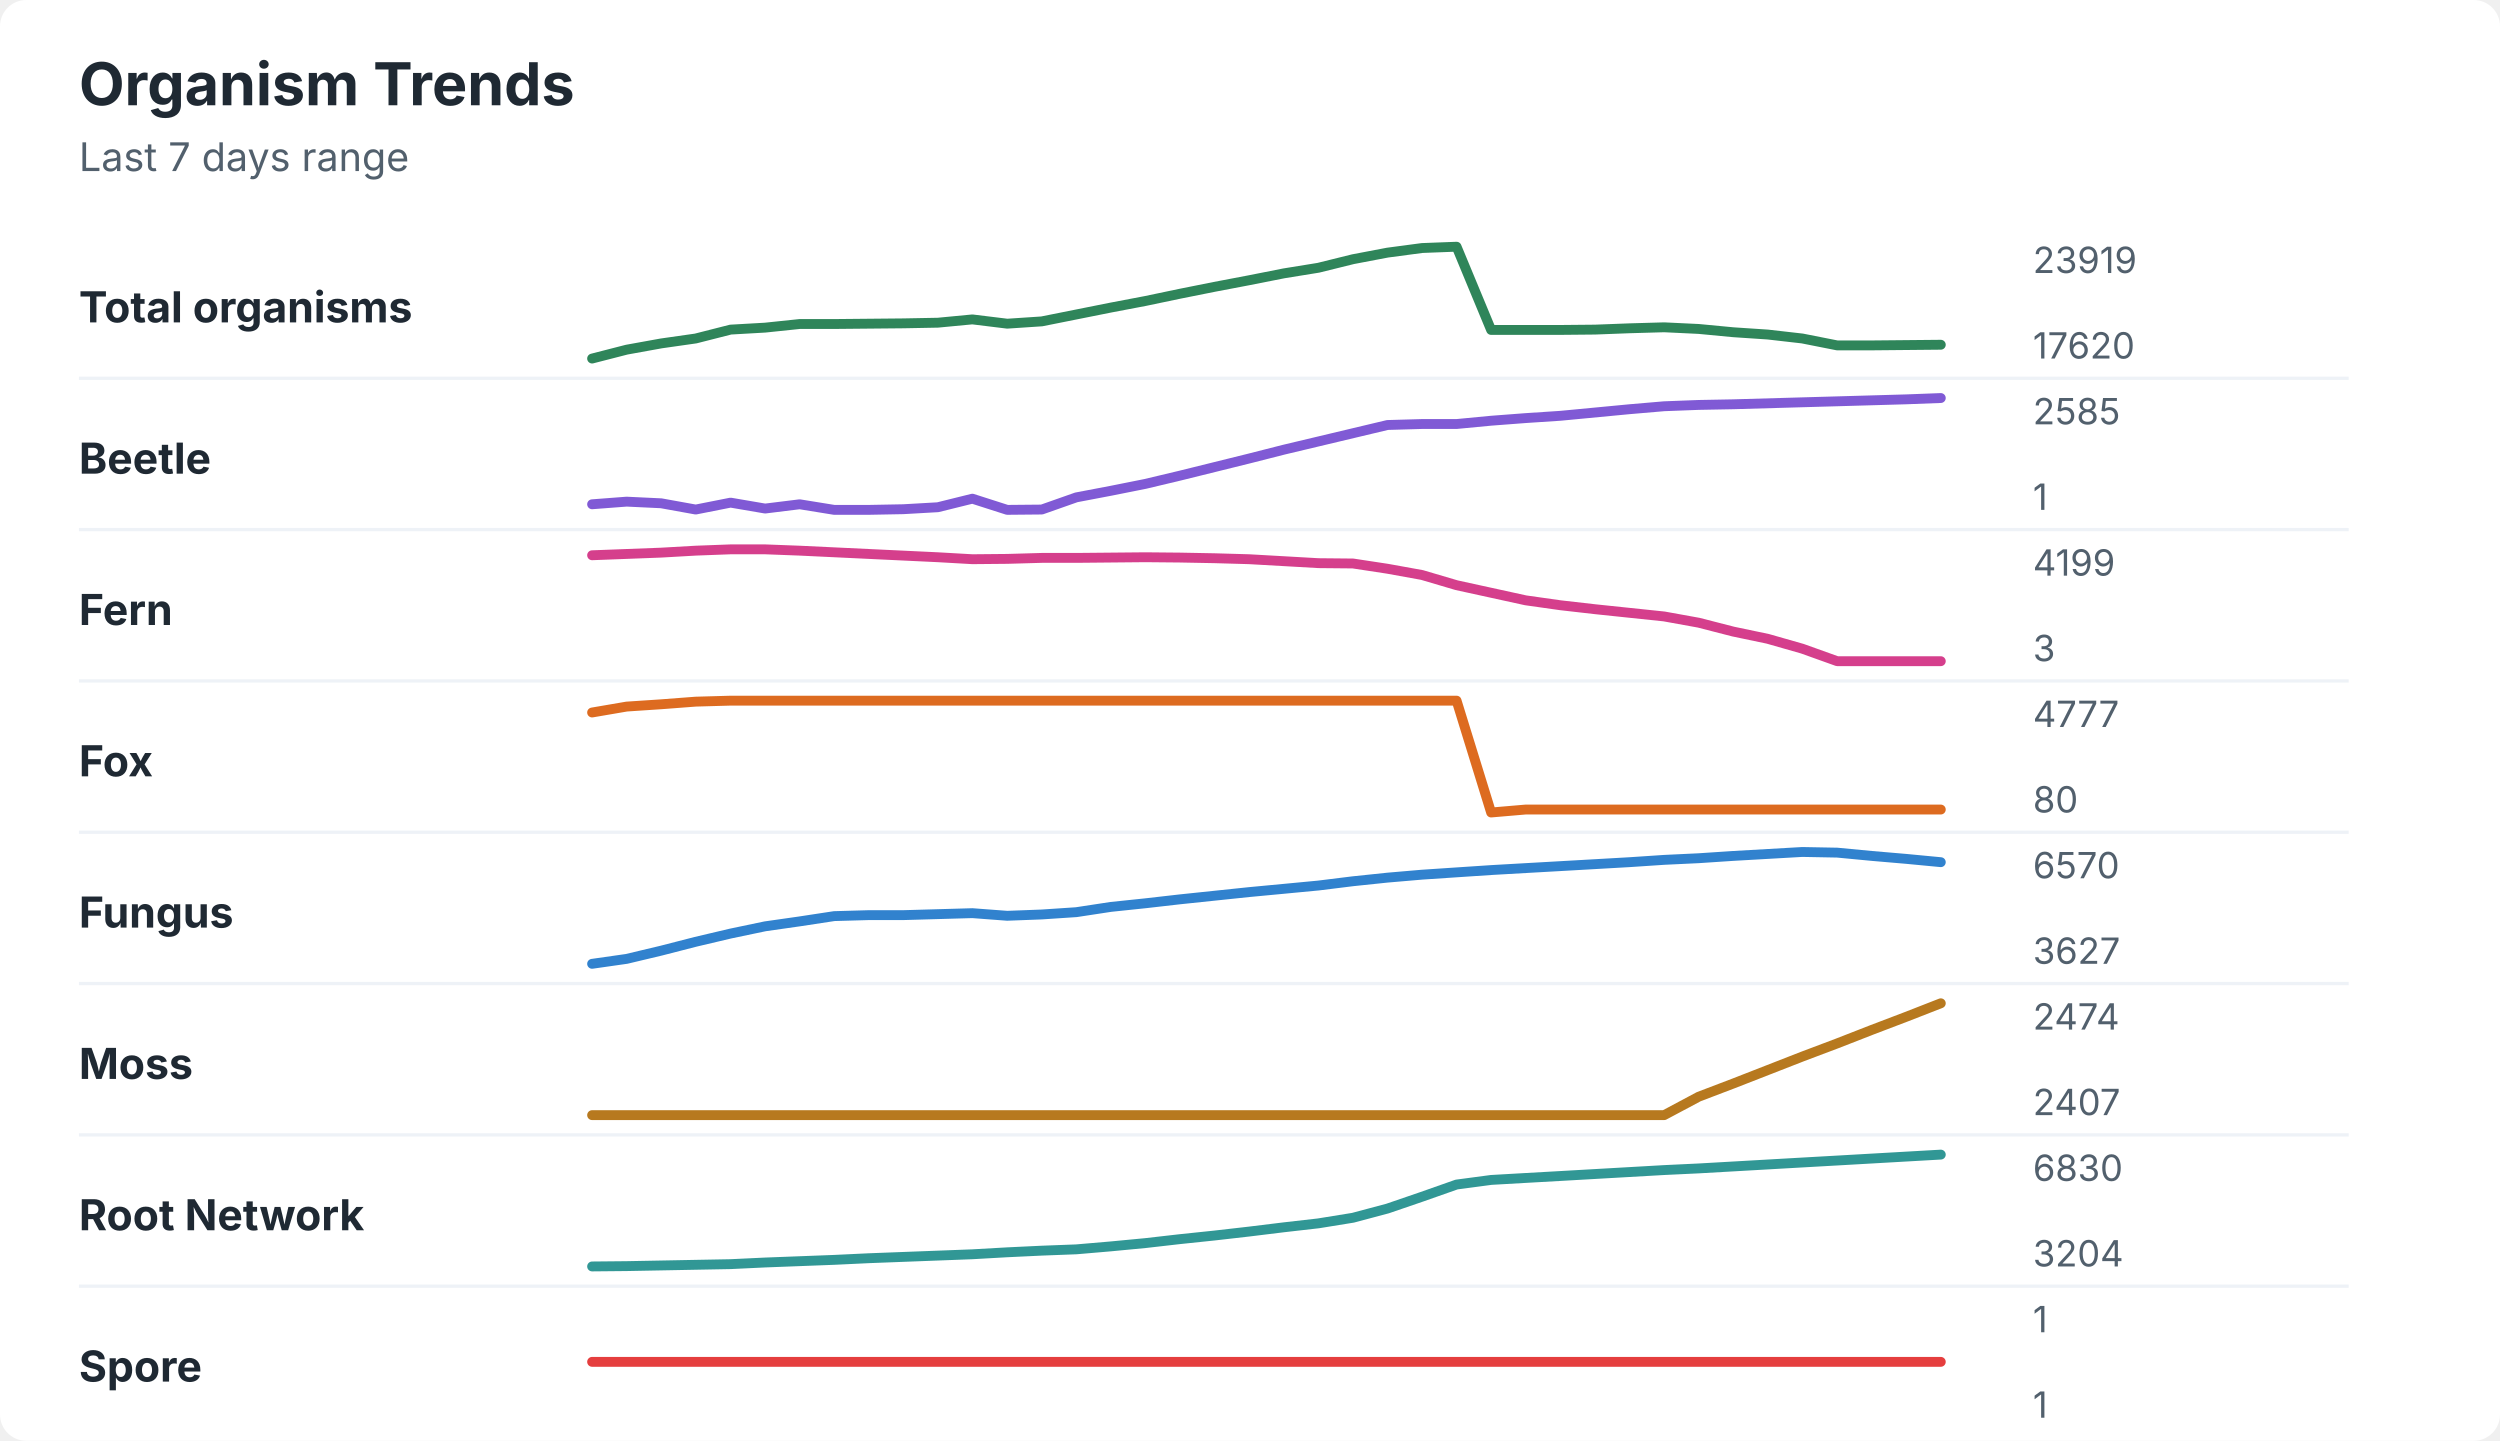
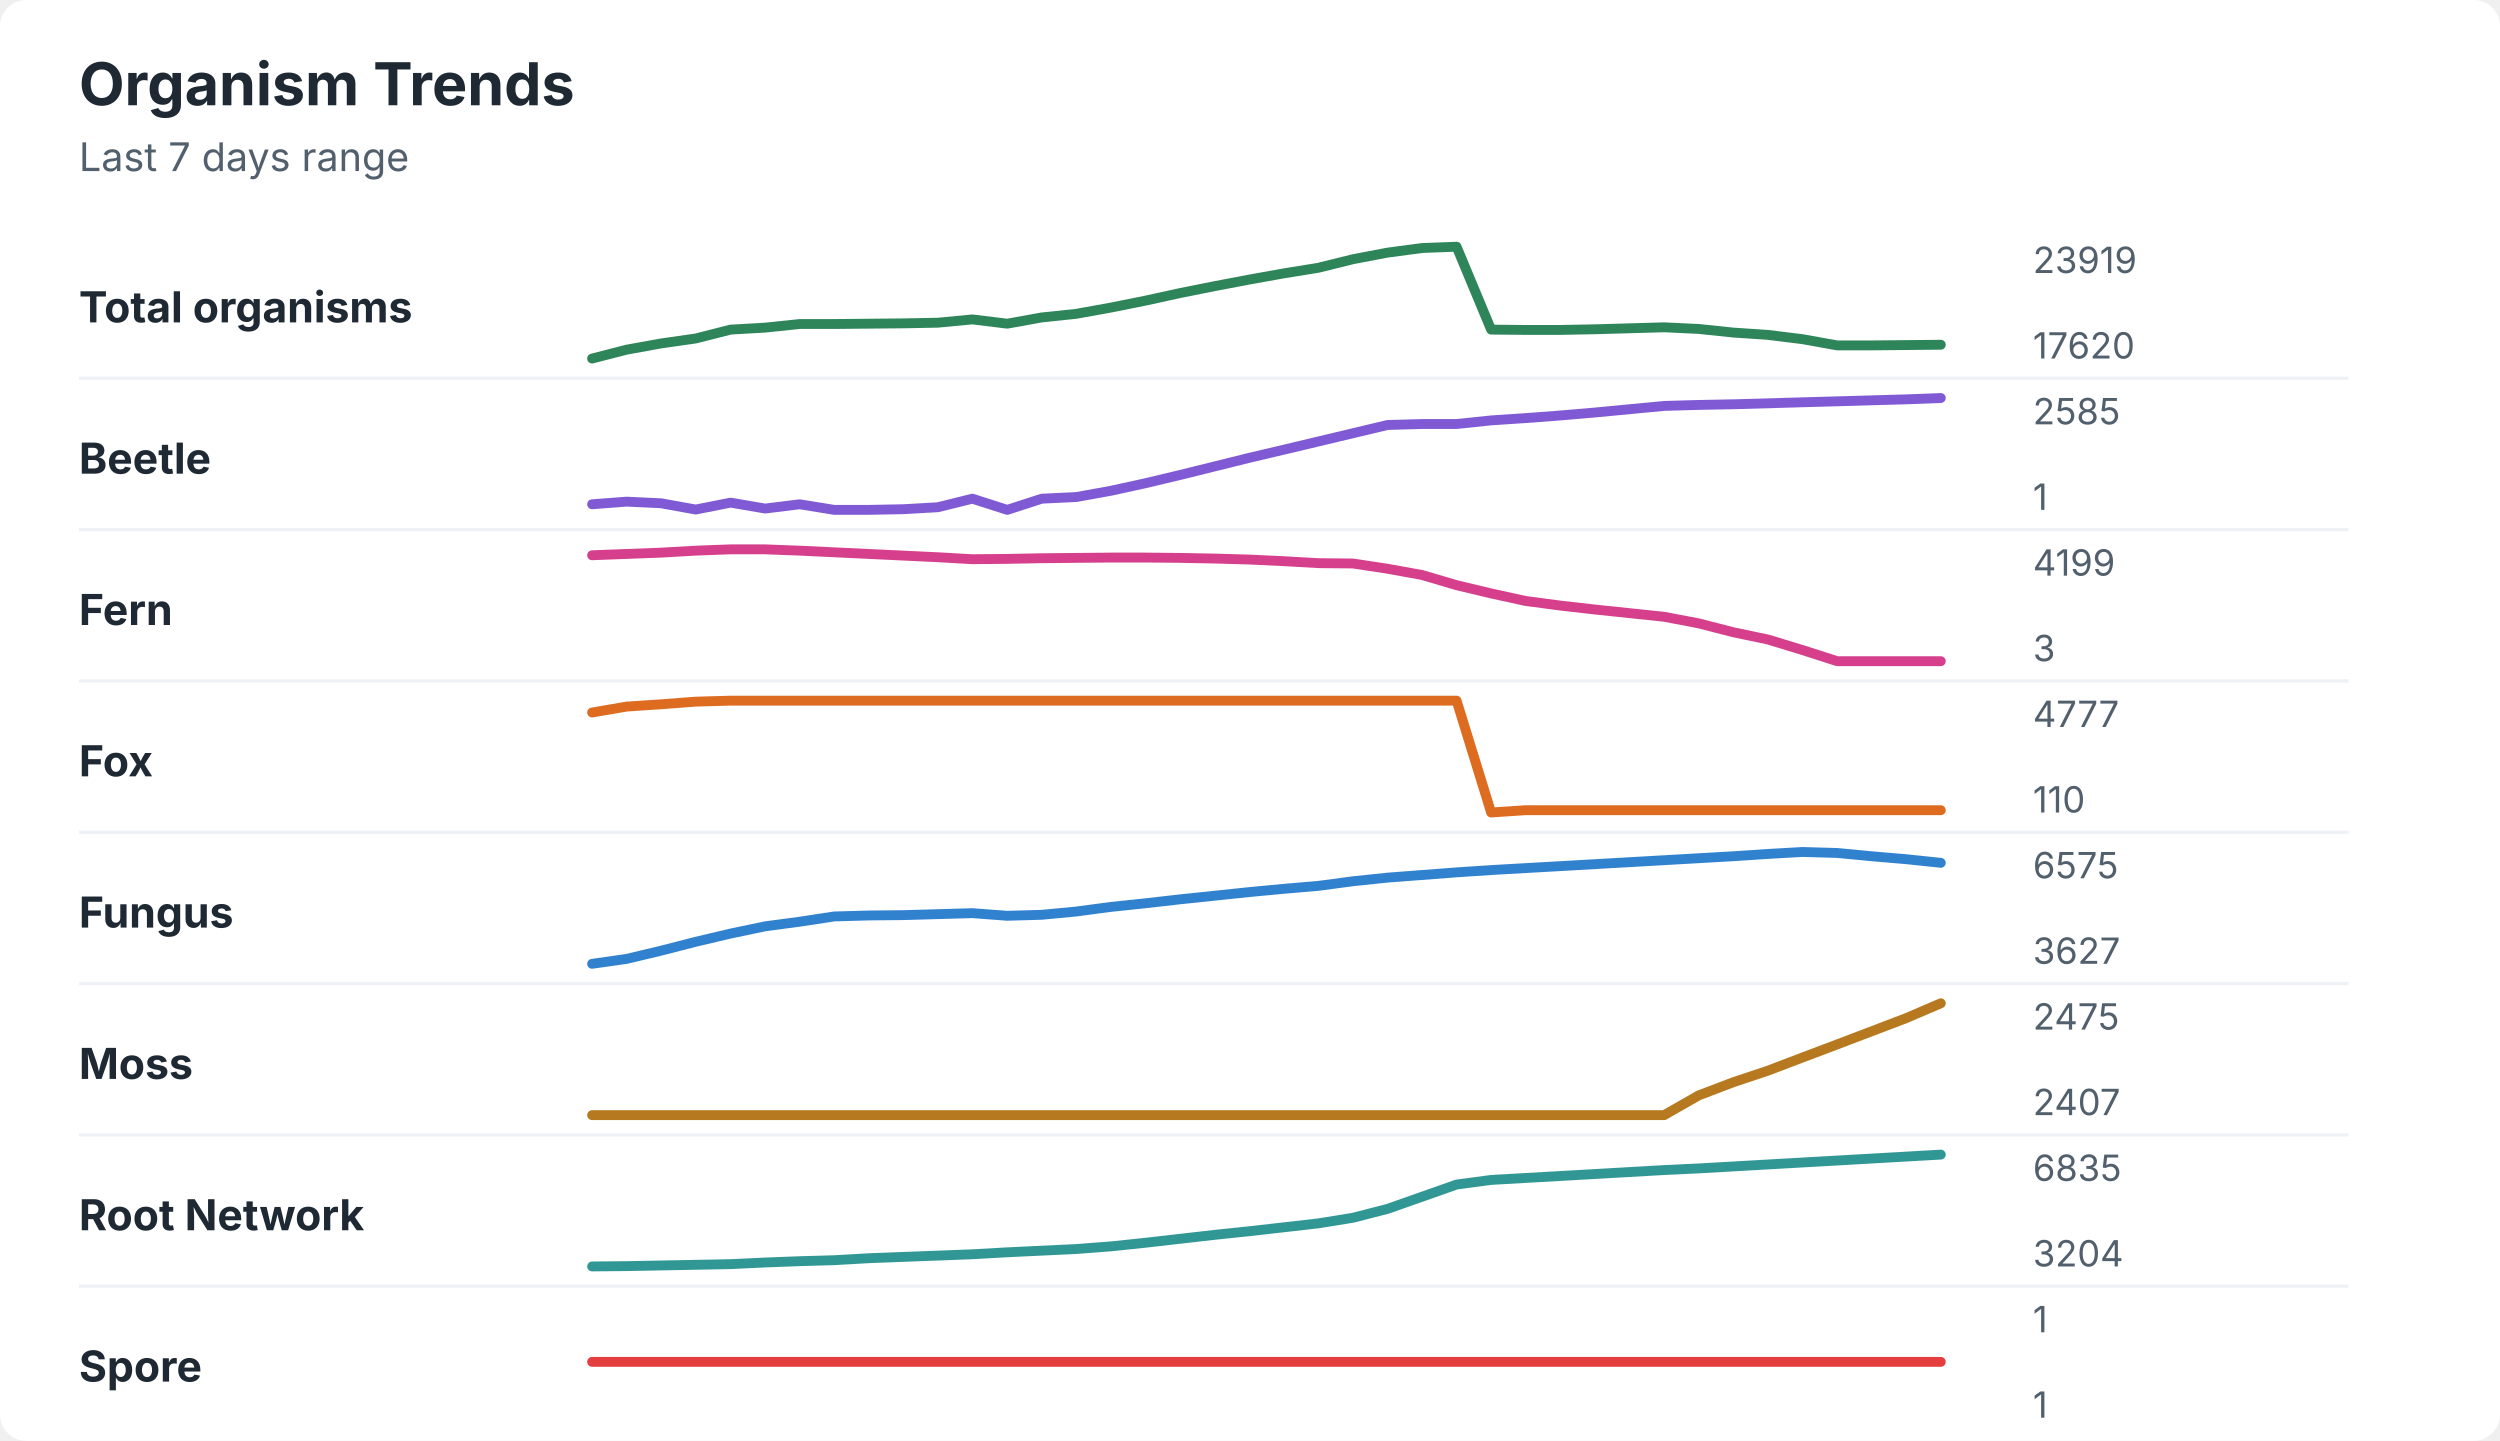
<svg xmlns="http://www.w3.org/2000/svg" width="760" height="438" viewBox="0 0 760 438" role="img" aria-labelledby="title desc">
  <rect width="760" height="438" rx="8" fill="#ffffff" />
  <style>
    text { font-family: -apple-system, BlinkMacSystemFont, "Segoe UI", sans-serif; }
    .title { font-size: 18px; font-weight: 700; fill: #1f2933; }
    .subtitle { font-size: 12px; fill: #52606d; }
    .label { font-size: 13px; font-weight: 650; fill: #1f2933; }
    .axis-value { font-size: 11px; fill: #52606d; }
    .separator { stroke: #eef2f7; stroke-width: 1; }
  </style>
  <text x="24" y="32" class="title">Organism Trends</text>
  <text x="24" y="52" class="subtitle">Last 7 days range</text>
  <text x="24" y="98" class="label">Total organisms</text>
-   <polyline points="180.0,109.0 190.5,106.3 201.0,104.4 211.5,102.9 222.1,100.2 232.6,99.6 243.1,98.5 253.6,98.5 264.1,98.4 274.6,98.3 285.1,98.1 295.6,97.1 306.2,98.4 316.7,97.7 327.2,95.6 337.7,93.5 348.2,91.5 358.7,89.3 369.2,87.2 379.7,85.2 390.3,83.1 400.8,81.4 411.3,78.8 421.8,76.8 432.3,75.4 442.8,75.0 453.3,100.3 463.8,100.3 474.4,100.3 484.9,100.2 495.4,99.8 505.9,99.5 516.4,100.0 526.9,101.0 537.4,101.7 547.9,102.9 558.5,105.0 569.0,105.0 579.5,104.9 590.0,104.8 " fill="none" stroke="#2f855a" stroke-width="3" stroke-linecap="round" stroke-linejoin="round" />
+   <polyline points="180.0,109.0 190.5,106.3 201.0,104.4 211.5,102.9 222.1,100.2 232.6,99.6 243.1,98.5 253.6,98.5 264.1,98.4 274.6,98.3 285.1,98.1 295.6,97.1 306.2,98.4 316.7,96.5 327.2,95.4 337.7,93.5 348.2,91.4 358.7,89.1 369.2,87.0 379.7,85.0 390.3,83.1 400.8,81.4 411.3,78.8 421.8,76.8 432.3,75.4 442.8,75.0 453.3,100.2 463.8,100.3 474.4,100.3 484.9,100.1 495.4,99.8 505.9,99.5 516.4,100.0 526.9,101.1 537.4,101.8 547.9,103.1 558.5,105.0 569.0,105.0 579.5,104.9 590.0,104.8 " fill="none" stroke="#2f855a" stroke-width="3" stroke-linecap="round" stroke-linejoin="round" />
  <text x="618" y="83" class="axis-value">23919</text>
  <text x="618" y="109" class="axis-value">17620</text>
  <line x1="24" y1="115.0" x2="714" y2="115.0" class="separator" />
  <text x="24" y="144" class="label">Beetle</text>
-   <polyline points="180.0,153.3 190.5,152.5 201.0,153.0 211.5,154.9 222.1,152.8 232.6,154.6 243.1,153.3 253.6,155.0 264.1,155.0 274.6,154.8 285.1,154.2 295.6,151.6 306.2,155.0 316.7,154.9 327.2,151.2 337.7,149.2 348.2,147.1 358.7,144.6 369.2,142.0 379.7,139.4 390.3,136.7 400.8,134.2 411.3,131.7 421.8,129.2 432.3,128.9 442.8,128.9 453.3,127.9 463.8,127.1 474.4,126.4 484.9,125.4 495.4,124.4 505.9,123.5 516.4,123.1 526.9,122.9 537.4,122.6 547.9,122.3 558.5,122.0 569.0,121.7 579.5,121.4 590.0,121.0 " fill="none" stroke="#805ad5" stroke-width="3" stroke-linecap="round" stroke-linejoin="round" />
+   <polyline points="180.0,153.3 190.5,152.5 201.0,153.0 211.5,154.9 222.1,152.8 232.6,154.6 243.1,153.3 253.6,155.0 264.1,155.0 274.6,154.8 285.1,154.2 295.6,151.6 306.2,155.0 316.7,151.6 327.2,151.1 337.7,149.2 348.2,146.9 358.7,144.4 369.2,141.8 379.7,139.2 390.3,136.7 400.8,134.2 411.3,131.7 421.8,129.2 432.3,128.9 442.8,128.9 453.3,127.8 463.8,127.1 474.4,126.3 484.9,125.4 495.4,124.4 505.9,123.4 516.4,123.1 526.9,122.9 537.4,122.6 547.9,122.3 558.5,122.0 569.0,121.7 579.5,121.4 590.0,121.0 " fill="none" stroke="#805ad5" stroke-width="3" stroke-linecap="round" stroke-linejoin="round" />
  <text x="618" y="129" class="axis-value">2585</text>
  <text x="618" y="155" class="axis-value">1</text>
  <line x1="24" y1="161.0" x2="714" y2="161.0" class="separator" />
  <text x="24" y="190" class="label">Fern</text>
-   <polyline points="180.0,168.8 190.5,168.4 201.0,168.0 211.5,167.4 222.1,167.0 232.6,167.0 243.1,167.4 253.6,167.9 264.1,168.4 274.6,168.9 285.1,169.4 295.6,170.0 306.2,169.9 316.7,169.6 327.2,169.6 337.7,169.5 348.2,169.4 358.7,169.5 369.2,169.7 379.7,170.0 390.3,170.6 400.8,171.2 411.3,171.3 421.8,172.9 432.3,174.8 442.8,177.9 453.3,180.2 463.8,182.5 474.4,184.0 484.9,185.2 495.4,186.3 505.9,187.4 516.4,189.3 526.9,192.0 537.4,194.2 547.9,197.2 558.5,201.0 569.0,201.0 579.5,201.0 590.0,201.0 " fill="none" stroke="#d53f8c" stroke-width="3" stroke-linecap="round" stroke-linejoin="round" />
+   <polyline points="180.0,168.8 190.5,168.4 201.0,168.0 211.5,167.4 222.1,167.0 232.6,167.0 243.1,167.4 253.6,167.9 264.1,168.4 274.6,168.9 285.1,169.4 295.6,170.0 306.2,169.9 316.7,169.7 327.2,169.6 337.7,169.5 348.2,169.5 358.7,169.6 369.2,169.8 379.7,170.1 390.3,170.6 400.8,171.2 411.3,171.3 421.8,172.9 432.3,174.8 442.8,177.9 453.3,180.4 463.8,182.7 474.4,184.1 484.9,185.3 495.4,186.4 505.9,187.5 516.4,189.5 526.9,192.2 537.4,194.4 547.9,197.6 558.5,201.0 569.0,201.0 579.5,201.0 590.0,201.0 " fill="none" stroke="#d53f8c" stroke-width="3" stroke-linecap="round" stroke-linejoin="round" />
  <text x="618" y="175" class="axis-value">4199</text>
  <text x="618" y="201" class="axis-value">3</text>
  <line x1="24" y1="207.0" x2="714" y2="207.0" class="separator" />
  <text x="24" y="236" class="label">Fox</text>
-   <polyline points="180.0,216.6 190.5,214.8 201.0,214.1 211.5,213.3 222.1,213.0 232.6,213.0 243.1,213.0 253.6,213.0 264.1,213.0 274.6,213.0 285.1,213.0 295.6,213.0 306.2,213.0 316.7,213.0 327.2,213.0 337.7,213.0 348.2,213.0 358.7,213.0 369.2,213.0 379.7,213.0 390.3,213.0 400.8,213.0 411.3,213.0 421.8,213.0 432.3,213.0 442.8,213.0 453.3,247.0 463.8,246.1 474.4,246.1 484.9,246.1 495.4,246.1 505.9,246.1 516.4,246.1 526.9,246.1 537.4,246.1 547.9,246.1 558.5,246.1 569.0,246.1 579.5,246.1 590.0,246.1 " fill="none" stroke="#dd6b20" stroke-width="3" stroke-linecap="round" stroke-linejoin="round" />
+   <polyline points="180.0,216.6 190.5,214.8 201.0,214.1 211.5,213.3 222.1,213.0 232.6,213.0 243.1,213.0 253.6,213.0 264.1,213.0 274.6,213.0 285.1,213.0 295.6,213.0 306.2,213.0 316.7,213.0 327.2,213.0 337.7,213.0 348.2,213.0 358.7,213.0 369.2,213.0 379.7,213.0 390.3,213.0 400.8,213.0 411.3,213.0 421.8,213.0 432.3,213.0 442.8,213.0 453.3,247.0 463.8,246.3 474.4,246.3 484.9,246.3 495.4,246.3 505.9,246.3 516.4,246.3 526.9,246.3 537.4,246.3 547.9,246.3 558.5,246.3 569.0,246.3 579.5,246.3 590.0,246.3 " fill="none" stroke="#dd6b20" stroke-width="3" stroke-linecap="round" stroke-linejoin="round" />
  <text x="618" y="221" class="axis-value">4777</text>
-   <text x="618" y="247" class="axis-value">80</text>
+   <text x="618" y="247" class="axis-value">110</text>
  <line x1="24" y1="253.0" x2="714" y2="253.0" class="separator" />
  <text x="24" y="282" class="label">Fungus</text>
-   <polyline points="180.0,293.0 190.5,291.5 201.0,289.0 211.5,286.3 222.1,283.8 232.6,281.6 243.1,280.1 253.6,278.5 264.1,278.2 274.6,278.2 285.1,277.9 295.6,277.6 306.2,278.4 316.7,278.0 327.2,277.3 337.7,275.7 348.2,274.6 358.7,273.4 369.2,272.3 379.7,271.2 390.3,270.2 400.8,269.2 411.3,267.9 421.8,266.8 432.3,265.9 442.8,265.2 453.3,264.5 463.8,263.9 474.4,263.3 484.9,262.7 495.4,262.1 505.9,261.4 516.4,260.9 526.9,260.2 537.4,259.6 547.9,259.0 558.5,259.2 569.0,260.2 579.5,261.1 590.0,262.1 " fill="none" stroke="#3182ce" stroke-width="3" stroke-linecap="round" stroke-linejoin="round" />
-   <text x="618" y="267" class="axis-value">6570</text>
+   <polyline points="180.0,293.0 190.5,291.5 201.0,289.0 211.5,286.3 222.1,283.8 232.6,281.6 243.1,280.2 253.6,278.6 264.1,278.3 274.6,278.2 285.1,277.9 295.6,277.6 306.2,278.4 316.7,278.1 327.2,277.1 337.7,275.7 348.2,274.6 358.7,273.4 369.2,272.3 379.7,271.2 390.3,270.2 400.8,269.3 411.3,267.9 421.8,266.8 432.3,266.0 442.8,265.2 453.3,264.5 463.8,263.9 474.4,263.3 484.9,262.7 495.4,262.1 505.9,261.5 516.4,260.9 526.9,260.3 537.4,259.6 547.9,259.0 558.5,259.3 569.0,260.3 579.5,261.2 590.0,262.3 " fill="none" stroke="#3182ce" stroke-width="3" stroke-linecap="round" stroke-linejoin="round" />
+   <text x="618" y="267" class="axis-value">6575</text>
  <text x="618" y="293" class="axis-value">3627</text>
  <line x1="24" y1="299.0" x2="714" y2="299.0" class="separator" />
  <text x="24" y="328" class="label">Moss</text>
-   <polyline points="180.0,339.0 190.5,339.0 201.0,339.0 211.5,339.0 222.1,339.0 232.6,339.0 243.1,339.0 253.6,339.0 264.1,339.0 274.6,339.0 285.1,339.0 295.6,339.0 306.2,339.0 316.7,339.0 327.2,339.0 337.7,339.0 348.2,339.0 358.7,339.0 369.2,339.0 379.7,339.0 390.3,339.0 400.8,339.0 411.3,339.0 421.8,339.0 432.3,339.0 442.8,339.0 453.3,339.0 463.8,339.0 474.4,339.0 484.9,339.0 495.4,339.0 505.9,339.0 516.4,333.4 526.9,329.4 537.4,325.3 547.9,321.2 558.5,317.2 569.0,313.1 579.5,309.1 590.0,305.0 " fill="none" stroke="#b7791f" stroke-width="3" stroke-linecap="round" stroke-linejoin="round" />
-   <text x="618" y="313" class="axis-value">2474</text>
+   <polyline points="180.0,339.0 190.5,339.0 201.0,339.0 211.5,339.0 222.1,339.0 232.6,339.0 243.1,339.0 253.6,339.0 264.1,339.0 274.6,339.0 285.1,339.0 295.6,339.0 306.2,339.0 316.7,339.0 327.2,339.0 337.7,339.0 348.2,339.0 358.7,339.0 369.2,339.0 379.7,339.0 390.3,339.0 400.8,339.0 411.3,339.0 421.8,339.0 432.3,339.0 442.8,339.0 453.3,339.0 463.8,339.0 474.4,339.0 484.9,339.0 495.4,339.0 505.9,339.0 516.4,333.0 526.9,329.0 537.4,325.5 547.9,321.5 558.5,317.5 569.0,313.5 579.5,309.5 590.0,305.0 " fill="none" stroke="#b7791f" stroke-width="3" stroke-linecap="round" stroke-linejoin="round" />
+   <text x="618" y="313" class="axis-value">2475</text>
  <text x="618" y="339" class="axis-value">2407</text>
  <line x1="24" y1="345.0" x2="714" y2="345.0" class="separator" />
  <text x="24" y="374" class="label">Root Network</text>
-   <polyline points="180.0,385.0 190.5,384.9 201.0,384.7 211.5,384.5 222.1,384.3 232.6,383.8 243.1,383.4 253.6,383.0 264.1,382.5 274.6,382.1 285.1,381.7 295.6,381.3 306.2,380.7 316.7,380.2 327.2,379.8 337.7,378.9 348.2,377.9 358.7,376.7 369.2,375.6 379.7,374.4 390.3,373.1 400.8,371.9 411.3,370.2 421.8,367.4 432.3,363.8 442.8,360.1 453.3,358.7 463.8,358.1 474.4,357.5 484.9,356.9 495.4,356.3 505.9,355.7 516.4,355.2 526.9,354.6 537.4,354.0 547.9,353.4 558.5,352.8 569.0,352.2 579.5,351.6 590.0,351.0 " fill="none" stroke="#319795" stroke-width="3" stroke-linecap="round" stroke-linejoin="round" />
-   <text x="618" y="359" class="axis-value">6830</text>
+   <polyline points="180.0,385.0 190.5,384.9 201.0,384.7 211.5,384.5 222.1,384.3 232.6,383.8 243.1,383.4 253.6,383.1 264.1,382.5 274.6,382.1 285.1,381.7 295.6,381.3 306.2,380.7 316.7,380.2 327.2,379.7 337.7,378.9 348.2,377.8 358.7,376.6 369.2,375.4 379.7,374.3 390.3,373.1 400.8,371.9 411.3,370.2 421.8,367.5 432.3,363.8 442.8,360.1 453.3,358.7 463.8,358.1 474.4,357.5 484.9,356.9 495.4,356.3 505.9,355.7 516.4,355.2 526.9,354.6 537.4,354.0 547.9,353.4 558.5,352.8 569.0,352.2 579.5,351.6 590.0,351.0 " fill="none" stroke="#319795" stroke-width="3" stroke-linecap="round" stroke-linejoin="round" />
+   <text x="618" y="359" class="axis-value">6835</text>
  <text x="618" y="385" class="axis-value">3204</text>
  <line x1="24" y1="391.0" x2="714" y2="391.0" class="separator" />
  <text x="24" y="420" class="label">Spore</text>
  <polyline points="180.0,414.0 190.5,414.0 201.0,414.0 211.5,414.0 222.1,414.0 232.6,414.0 243.1,414.0 253.6,414.0 264.1,414.0 274.6,414.0 285.1,414.0 295.6,414.0 306.2,414.0 316.7,414.0 327.2,414.0 337.7,414.0 348.2,414.0 358.7,414.0 369.2,414.0 379.7,414.0 390.3,414.0 400.8,414.0 411.3,414.0 421.8,414.0 432.3,414.0 442.8,414.0 453.3,414.0 463.8,414.0 474.4,414.0 484.9,414.0 495.4,414.0 505.9,414.0 516.4,414.0 526.9,414.0 537.4,414.0 547.9,414.0 558.5,414.0 569.0,414.0 579.5,414.0 590.0,414.0 " fill="none" stroke="#e53e3e" stroke-width="3" stroke-linecap="round" stroke-linejoin="round" />
  <text x="618" y="405" class="axis-value">1</text>
  <text x="618" y="431" class="axis-value">1</text>
</svg>
